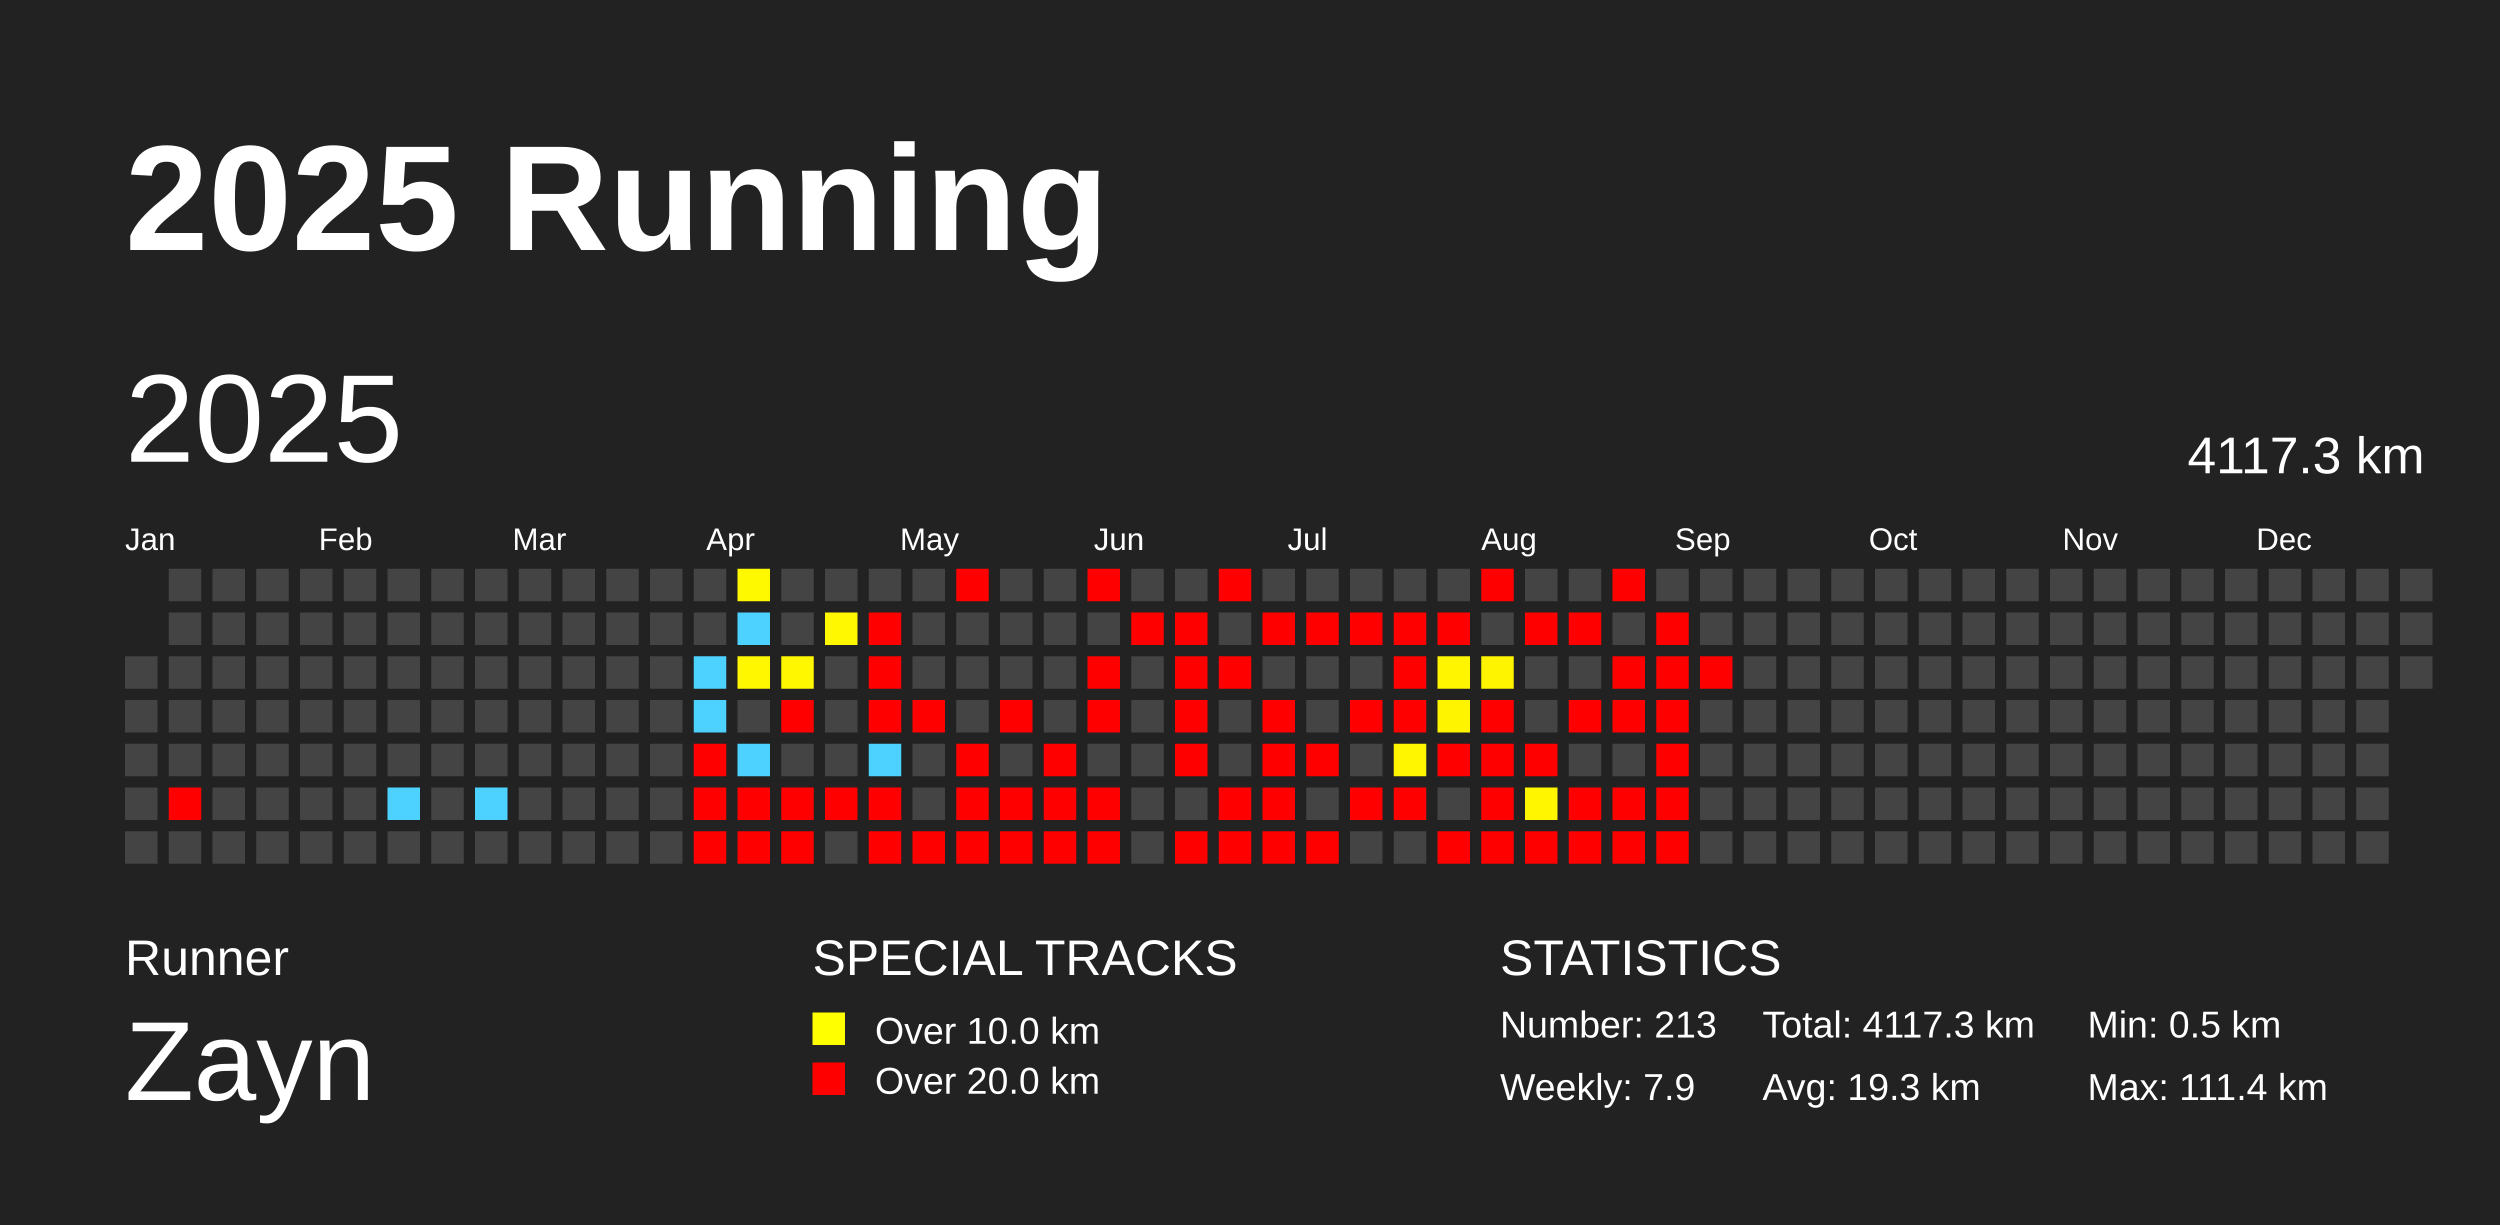
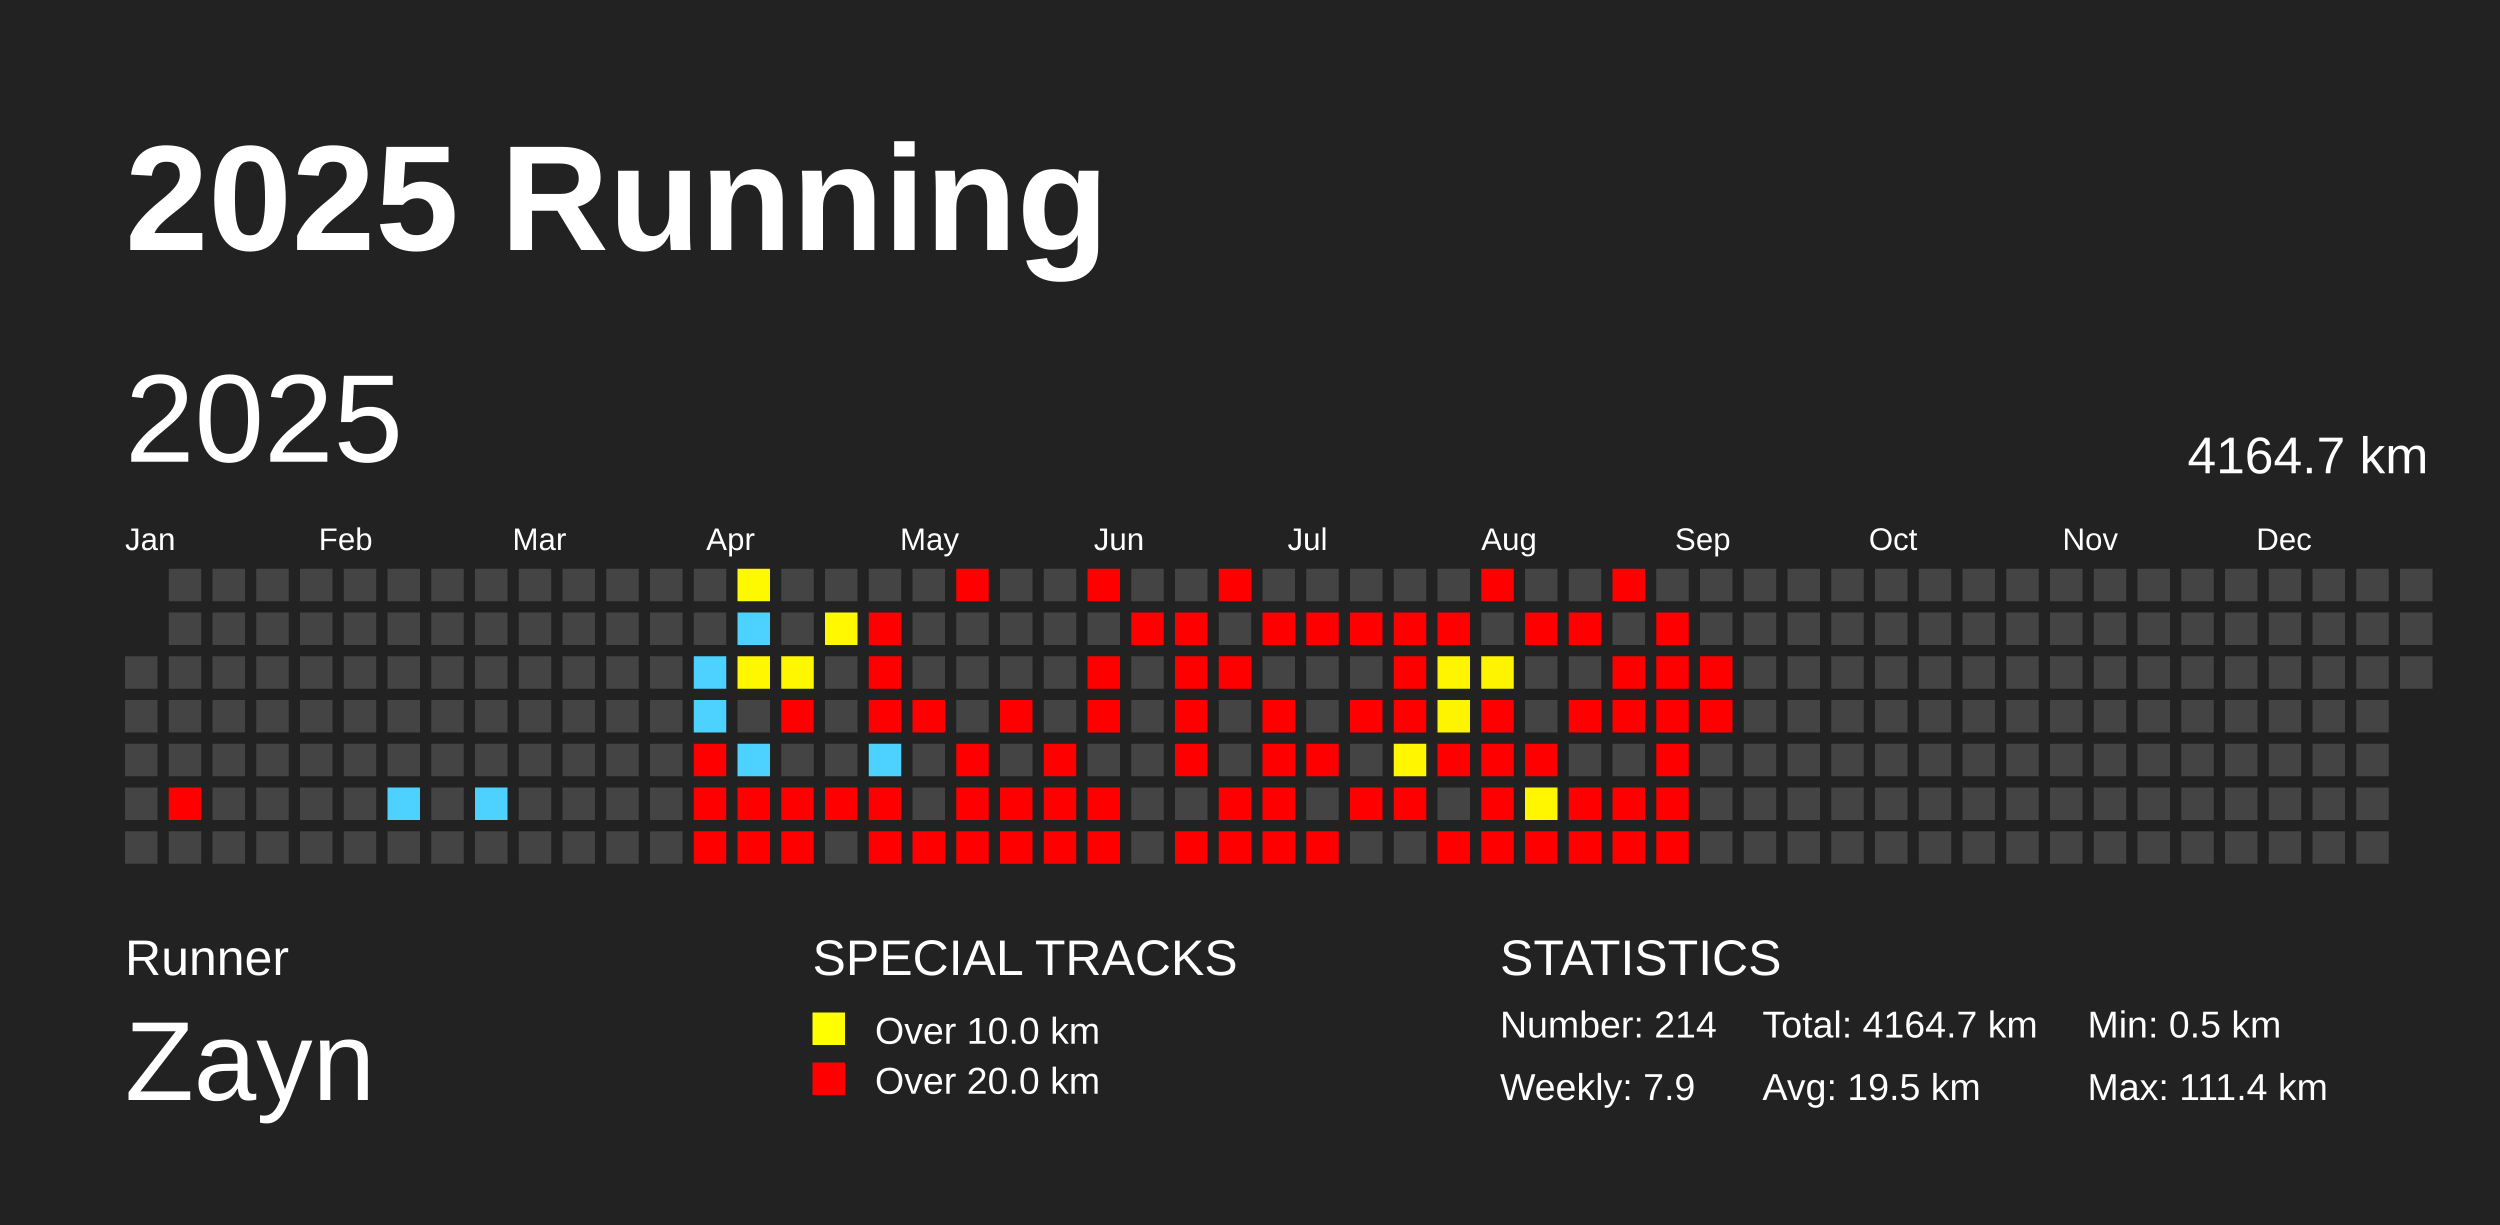
<svg xmlns="http://www.w3.org/2000/svg" baseProfile="full" height="98mm" version="1.1" viewBox="0,0,200,98" width="200mm">
  <defs />
  <rect fill="#222222" height="98" width="200" x="0" y="0" />
  <text fill="#FFFFFF" style="font-size:12px; font-family:Arial; font-weight:bold;" x="10" y="20">2025 Running</text>
  <text fill="#FFFFFF" style="font-size:4px; font-family:Arial" x="10" y="78">Runner</text>
  <text fill="#FFFFFF" style="font-size:9px; font-family:Arial" x="10" y="88">Zayn</text>
  <text fill="#FFFFFF" style="font-size:4px; font-family:Arial" x="65" y="78">SPECIAL TRACKS</text>
  <rect fill="yellow" height="2.6" width="2.6" x="65" y="81" />
  <text fill="#FFFFFF" style="font-size:3px; font-family:Arial" x="70" y="83.5">Over 10.0 km</text>
  <rect fill="red" height="2.6" width="2.6" x="65" y="85" />
  <text fill="#FFFFFF" style="font-size:3px; font-family:Arial" x="70" y="87.5">Over 20.0 km</text>
  <text fill="#FFFFFF" style="font-size:4px; font-family:Arial" x="120" y="78">STATISTICS</text>
-   <text fill="#FFFFFF" style="font-size:3px; font-family:Arial" x="120" y="83">Number: 213</text>
+   <text fill="#FFFFFF" style="font-size:3px; font-family:Arial" x="120" y="83">Number: 214</text>
  <text fill="#FFFFFF" style="font-size:3px; font-family:Arial" x="120" y="88">Weekly: 7.9</text>
-   <text fill="#FFFFFF" style="font-size:3px; font-family:Arial" x="141" y="83">Total: 4117.3 km</text>
-   <text fill="#FFFFFF" style="font-size:3px; font-family:Arial" x="141" y="88">Avg: 19.3 km</text>
+   <text fill="#FFFFFF" style="font-size:3px; font-family:Arial" x="141" y="83">Total: 4164.7 km</text>
+   <text fill="#FFFFFF" style="font-size:3px; font-family:Arial" x="141" y="88">Avg: 19.5 km</text>
  <text fill="#FFFFFF" style="font-size:3px; font-family:Arial" x="167" y="83">Min: 0.5 km</text>
  <text fill="#FFFFFF" style="font-size:3px; font-family:Arial" x="167" y="88">Max: 111.4 km</text>
  <text dominant-baseline="hanging" fill="#FFFFFF" style="font-size:10.0px; font-family:Arial;" x="10" y="30">2025</text>
-   <text dominant-baseline="hanging" fill="#FFFFFF" style="font-size:4.125px; font-family:Arial;" x="175" y="35">4117.3 km</text>
+   <text dominant-baseline="hanging" fill="#FFFFFF" style="font-size:4.125px; font-family:Arial;" x="175" y="35">4164.7 km</text>
  <text fill="#FFFFFF" style="font-size:2.5px; font-family:Arial" x="10.0" y="44">Jan</text>
  <text fill="#FFFFFF" style="font-size:2.5px; font-family:Arial" x="25.5" y="44">Feb</text>
  <text fill="#FFFFFF" style="font-size:2.5px; font-family:Arial" x="41.0" y="44">Mar</text>
  <text fill="#FFFFFF" style="font-size:2.5px; font-family:Arial" x="56.5" y="44">Apr</text>
  <text fill="#FFFFFF" style="font-size:2.5px; font-family:Arial" x="72.0" y="44">May</text>
  <text fill="#FFFFFF" style="font-size:2.5px; font-family:Arial" x="87.5" y="44">Jun</text>
  <text fill="#FFFFFF" style="font-size:2.5px; font-family:Arial" x="103.0" y="44">Jul</text>
  <text fill="#FFFFFF" style="font-size:2.5px; font-family:Arial" x="118.5" y="44">Aug</text>
  <text fill="#FFFFFF" style="font-size:2.5px; font-family:Arial" x="134.0" y="44">Sep</text>
  <text fill="#FFFFFF" style="font-size:2.5px; font-family:Arial" x="149.5" y="44">Oct</text>
  <text fill="#FFFFFF" style="font-size:2.5px; font-family:Arial" x="165.0" y="44">Nov</text>
  <text fill="#FFFFFF" style="font-size:2.5px; font-family:Arial" x="180.5" y="44">Dec</text>
  <rect fill="#444444" height="2.6" width="2.6" x="10.0" y="52.5" />
  <rect fill="#444444" height="2.6" width="2.6" x="10.0" y="56.0" />
  <rect fill="#444444" height="2.6" width="2.6" x="10.0" y="59.5" />
  <rect fill="#444444" height="2.6" width="2.6" x="10.0" y="63.0" />
  <rect fill="#444444" height="2.6" width="2.6" x="10.0" y="66.5" />
  <rect fill="#444444" height="2.6" width="2.6" x="13.5" y="45.5" />
  <rect fill="#444444" height="2.6" width="2.6" x="13.5" y="49.0" />
  <rect fill="#444444" height="2.6" width="2.6" x="13.5" y="52.5" />
  <rect fill="#444444" height="2.6" width="2.6" x="13.5" y="56.0" />
  <rect fill="#444444" height="2.6" width="2.6" x="13.5" y="59.5" />
  <rect fill="red" height="2.6" width="2.6" x="13.5" y="63.0" />
  <rect fill="#444444" height="2.6" width="2.6" x="13.5" y="66.5" />
  <rect fill="#444444" height="2.6" width="2.6" x="17.0" y="45.5" />
  <rect fill="#444444" height="2.6" width="2.6" x="17.0" y="49.0" />
  <rect fill="#444444" height="2.6" width="2.6" x="17.0" y="52.5" />
  <rect fill="#444444" height="2.6" width="2.6" x="17.0" y="56.0" />
  <rect fill="#444444" height="2.6" width="2.6" x="17.0" y="59.5" />
  <rect fill="#444444" height="2.6" width="2.6" x="17.0" y="63.0" />
  <rect fill="#444444" height="2.6" width="2.6" x="17.0" y="66.5" />
  <rect fill="#444444" height="2.6" width="2.6" x="20.5" y="45.5" />
  <rect fill="#444444" height="2.6" width="2.6" x="20.5" y="49.0" />
  <rect fill="#444444" height="2.6" width="2.6" x="20.5" y="52.5" />
  <rect fill="#444444" height="2.6" width="2.6" x="20.5" y="56.0" />
  <rect fill="#444444" height="2.6" width="2.6" x="20.5" y="59.5" />
  <rect fill="#444444" height="2.6" width="2.6" x="20.5" y="63.0" />
  <rect fill="#444444" height="2.6" width="2.6" x="20.5" y="66.5" />
  <rect fill="#444444" height="2.6" width="2.6" x="24.0" y="45.5" />
  <rect fill="#444444" height="2.6" width="2.6" x="24.0" y="49.0" />
  <rect fill="#444444" height="2.6" width="2.6" x="24.0" y="52.5" />
  <rect fill="#444444" height="2.6" width="2.6" x="24.0" y="56.0" />
  <rect fill="#444444" height="2.6" width="2.6" x="24.0" y="59.5" />
  <rect fill="#444444" height="2.6" width="2.6" x="24.0" y="63.0" />
  <rect fill="#444444" height="2.6" width="2.6" x="24.0" y="66.5" />
  <rect fill="#444444" height="2.6" width="2.6" x="27.5" y="45.5" />
  <rect fill="#444444" height="2.6" width="2.6" x="27.5" y="49.0" />
  <rect fill="#444444" height="2.6" width="2.6" x="27.5" y="52.5" />
  <rect fill="#444444" height="2.6" width="2.6" x="27.5" y="56.0" />
  <rect fill="#444444" height="2.6" width="2.6" x="27.5" y="59.5" />
  <rect fill="#444444" height="2.6" width="2.6" x="27.5" y="63.0" />
  <rect fill="#444444" height="2.6" width="2.6" x="27.5" y="66.5" />
  <rect fill="#444444" height="2.6" width="2.6" x="31.0" y="45.5" />
  <rect fill="#444444" height="2.6" width="2.6" x="31.0" y="49.0" />
  <rect fill="#444444" height="2.6" width="2.6" x="31.0" y="52.5" />
  <rect fill="#444444" height="2.6" width="2.6" x="31.0" y="56.0" />
  <rect fill="#444444" height="2.6" width="2.6" x="31.0" y="59.5" />
  <rect fill="#4dd2ff" height="2.6" width="2.6" x="31.0" y="63.0" />
  <rect fill="#444444" height="2.6" width="2.6" x="31.0" y="66.5" />
  <rect fill="#444444" height="2.6" width="2.6" x="34.5" y="45.5" />
  <rect fill="#444444" height="2.6" width="2.6" x="34.5" y="49.0" />
  <rect fill="#444444" height="2.6" width="2.6" x="34.5" y="52.5" />
  <rect fill="#444444" height="2.6" width="2.6" x="34.5" y="56.0" />
  <rect fill="#444444" height="2.6" width="2.6" x="34.5" y="59.5" />
  <rect fill="#444444" height="2.6" width="2.6" x="34.5" y="63.0" />
  <rect fill="#444444" height="2.6" width="2.6" x="34.5" y="66.5" />
  <rect fill="#444444" height="2.6" width="2.6" x="38.0" y="45.5" />
  <rect fill="#444444" height="2.6" width="2.6" x="38.0" y="49.0" />
  <rect fill="#444444" height="2.6" width="2.6" x="38.0" y="52.5" />
  <rect fill="#444444" height="2.6" width="2.6" x="38.0" y="56.0" />
  <rect fill="#444444" height="2.6" width="2.6" x="38.0" y="59.5" />
  <rect fill="#4dd2ff" height="2.6" width="2.6" x="38.0" y="63.0" />
  <rect fill="#444444" height="2.6" width="2.6" x="38.0" y="66.5" />
  <rect fill="#444444" height="2.6" width="2.6" x="41.5" y="45.5" />
  <rect fill="#444444" height="2.6" width="2.6" x="41.5" y="49.0" />
  <rect fill="#444444" height="2.6" width="2.6" x="41.5" y="52.5" />
  <rect fill="#444444" height="2.6" width="2.6" x="41.5" y="56.0" />
  <rect fill="#444444" height="2.6" width="2.6" x="41.5" y="59.5" />
  <rect fill="#444444" height="2.6" width="2.6" x="41.5" y="63.0" />
  <rect fill="#444444" height="2.6" width="2.6" x="41.5" y="66.5" />
  <rect fill="#444444" height="2.6" width="2.6" x="45.0" y="45.5" />
  <rect fill="#444444" height="2.6" width="2.6" x="45.0" y="49.0" />
  <rect fill="#444444" height="2.6" width="2.6" x="45.0" y="52.5" />
  <rect fill="#444444" height="2.6" width="2.6" x="45.0" y="56.0" />
  <rect fill="#444444" height="2.6" width="2.6" x="45.0" y="59.5" />
  <rect fill="#444444" height="2.6" width="2.6" x="45.0" y="63.0" />
  <rect fill="#444444" height="2.6" width="2.6" x="45.0" y="66.5" />
  <rect fill="#444444" height="2.6" width="2.6" x="48.5" y="45.5" />
  <rect fill="#444444" height="2.6" width="2.6" x="48.5" y="49.0" />
  <rect fill="#444444" height="2.6" width="2.6" x="48.5" y="52.5" />
  <rect fill="#444444" height="2.6" width="2.6" x="48.5" y="56.0" />
  <rect fill="#444444" height="2.6" width="2.6" x="48.5" y="59.5" />
  <rect fill="#444444" height="2.6" width="2.6" x="48.5" y="63.0" />
  <rect fill="#444444" height="2.6" width="2.6" x="48.5" y="66.5" />
  <rect fill="#444444" height="2.6" width="2.6" x="52.0" y="45.5" />
  <rect fill="#444444" height="2.6" width="2.6" x="52.0" y="49.0" />
  <rect fill="#444444" height="2.6" width="2.6" x="52.0" y="52.5" />
  <rect fill="#444444" height="2.6" width="2.6" x="52.0" y="56.0" />
  <rect fill="#444444" height="2.6" width="2.6" x="52.0" y="59.5" />
  <rect fill="#444444" height="2.6" width="2.6" x="52.0" y="63.0" />
  <rect fill="#444444" height="2.6" width="2.6" x="52.0" y="66.5" />
  <rect fill="#444444" height="2.6" width="2.6" x="55.5" y="45.5" />
  <rect fill="#444444" height="2.6" width="2.6" x="55.5" y="49.0" />
  <rect fill="#4dd2ff" height="2.6" width="2.6" x="55.5" y="52.5" />
  <rect fill="#4dd2ff" height="2.6" width="2.6" x="55.5" y="56.0" />
  <rect fill="red" height="2.6" width="2.6" x="55.5" y="59.5" />
  <rect fill="red" height="2.6" width="2.6" x="55.5" y="63.0" />
  <rect fill="red" height="2.6" width="2.6" x="55.5" y="66.5" />
  <rect fill="#fff900" height="2.6" width="2.6" x="59.0" y="45.5" />
  <rect fill="#4dd2ff" height="2.6" width="2.6" x="59.0" y="49.0" />
  <rect fill="#fff700" height="2.6" width="2.6" x="59.0" y="52.5" />
  <rect fill="#444444" height="2.6" width="2.6" x="59.0" y="56.0" />
  <rect fill="#4dd2ff" height="2.6" width="2.6" x="59.0" y="59.5" />
  <rect fill="red" height="2.6" width="2.6" x="59.0" y="63.0" />
  <rect fill="red" height="2.6" width="2.6" x="59.0" y="66.5" />
  <rect fill="#444444" height="2.6" width="2.6" x="62.5" y="45.5" />
  <rect fill="#444444" height="2.6" width="2.6" x="62.5" y="49.0" />
  <rect fill="#fff700" height="2.6" width="2.6" x="62.5" y="52.5" />
  <rect fill="red" height="2.6" width="2.6" x="62.5" y="56.0" />
  <rect fill="#444444" height="2.6" width="2.6" x="62.5" y="59.5" />
  <rect fill="red" height="2.6" width="2.6" x="62.5" y="63.0" />
  <rect fill="red" height="2.6" width="2.6" x="62.5" y="66.5" />
  <rect fill="#444444" height="2.6" width="2.6" x="66.0" y="45.5" />
  <rect fill="#fff800" height="2.6" width="2.6" x="66.0" y="49.0" />
  <rect fill="#444444" height="2.6" width="2.6" x="66.0" y="52.5" />
  <rect fill="#444444" height="2.6" width="2.6" x="66.0" y="56.0" />
  <rect fill="#444444" height="2.6" width="2.6" x="66.0" y="59.5" />
  <rect fill="red" height="2.6" width="2.6" x="66.0" y="63.0" />
  <rect fill="#444444" height="2.6" width="2.6" x="66.0" y="66.5" />
  <rect fill="#444444" height="2.6" width="2.6" x="69.5" y="45.5" />
  <rect fill="red" height="2.6" width="2.6" x="69.5" y="49.0" />
  <rect fill="red" height="2.6" width="2.6" x="69.5" y="52.5" />
  <rect fill="red" height="2.6" width="2.6" x="69.5" y="56.0" />
  <rect fill="#4dd2ff" height="2.6" width="2.6" x="69.5" y="59.5" />
  <rect fill="red" height="2.6" width="2.6" x="69.5" y="63.0" />
  <rect fill="red" height="2.6" width="2.6" x="69.5" y="66.5" />
  <rect fill="#444444" height="2.6" width="2.6" x="73.0" y="45.5" />
  <rect fill="#444444" height="2.6" width="2.6" x="73.0" y="49.0" />
  <rect fill="#444444" height="2.6" width="2.6" x="73.0" y="52.5" />
  <rect fill="red" height="2.6" width="2.6" x="73.0" y="56.0" />
  <rect fill="#444444" height="2.6" width="2.6" x="73.0" y="59.5" />
  <rect fill="#444444" height="2.6" width="2.6" x="73.0" y="63.0" />
  <rect fill="red" height="2.6" width="2.6" x="73.0" y="66.5" />
  <rect fill="red" height="2.6" width="2.6" x="76.5" y="45.5" />
  <rect fill="#444444" height="2.6" width="2.6" x="76.5" y="49.0" />
  <rect fill="#444444" height="2.6" width="2.6" x="76.5" y="52.5" />
  <rect fill="#444444" height="2.6" width="2.6" x="76.5" y="56.0" />
  <rect fill="red" height="2.6" width="2.6" x="76.5" y="59.5" />
  <rect fill="red" height="2.6" width="2.6" x="76.5" y="63.0" />
  <rect fill="red" height="2.6" width="2.6" x="76.5" y="66.5" />
  <rect fill="#444444" height="2.6" width="2.6" x="80.0" y="45.5" />
  <rect fill="#444444" height="2.6" width="2.6" x="80.0" y="49.0" />
  <rect fill="#444444" height="2.6" width="2.6" x="80.0" y="52.5" />
  <rect fill="red" height="2.6" width="2.6" x="80.0" y="56.0" />
  <rect fill="#444444" height="2.6" width="2.6" x="80.0" y="59.5" />
  <rect fill="red" height="2.6" width="2.6" x="80.0" y="63.0" />
  <rect fill="red" height="2.6" width="2.6" x="80.0" y="66.5" />
  <rect fill="#444444" height="2.6" width="2.6" x="83.5" y="45.5" />
  <rect fill="#444444" height="2.6" width="2.6" x="83.5" y="49.0" />
  <rect fill="#444444" height="2.6" width="2.6" x="83.5" y="52.5" />
  <rect fill="#444444" height="2.6" width="2.6" x="83.5" y="56.0" />
  <rect fill="red" height="2.6" width="2.6" x="83.5" y="59.5" />
  <rect fill="red" height="2.6" width="2.6" x="83.5" y="63.0" />
  <rect fill="red" height="2.6" width="2.6" x="83.5" y="66.5" />
  <rect fill="red" height="2.6" width="2.6" x="87.0" y="45.5" />
  <rect fill="#444444" height="2.6" width="2.6" x="87.0" y="49.0" />
  <rect fill="red" height="2.6" width="2.6" x="87.0" y="52.5" />
  <rect fill="red" height="2.6" width="2.6" x="87.0" y="56.0" />
  <rect fill="#444444" height="2.6" width="2.6" x="87.0" y="59.5" />
  <rect fill="red" height="2.6" width="2.6" x="87.0" y="63.0" />
  <rect fill="red" height="2.6" width="2.6" x="87.0" y="66.5" />
  <rect fill="#444444" height="2.6" width="2.6" x="90.5" y="45.5" />
  <rect fill="red" height="2.6" width="2.6" x="90.5" y="49.0" />
  <rect fill="#444444" height="2.6" width="2.6" x="90.5" y="52.5" />
  <rect fill="#444444" height="2.6" width="2.6" x="90.5" y="56.0" />
  <rect fill="#444444" height="2.6" width="2.6" x="90.5" y="59.5" />
  <rect fill="#444444" height="2.6" width="2.6" x="90.5" y="63.0" />
  <rect fill="#444444" height="2.6" width="2.6" x="90.5" y="66.5" />
  <rect fill="#444444" height="2.6" width="2.6" x="94.0" y="45.5" />
  <rect fill="red" height="2.6" width="2.6" x="94.0" y="49.0" />
  <rect fill="red" height="2.6" width="2.6" x="94.0" y="52.5" />
  <rect fill="red" height="2.6" width="2.6" x="94.0" y="56.0" />
  <rect fill="red" height="2.6" width="2.6" x="94.0" y="59.5" />
  <rect fill="#444444" height="2.6" width="2.6" x="94.0" y="63.0" />
  <rect fill="red" height="2.6" width="2.6" x="94.0" y="66.5" />
  <rect fill="red" height="2.6" width="2.6" x="97.5" y="45.5" />
  <rect fill="#444444" height="2.6" width="2.6" x="97.5" y="49.0" />
  <rect fill="red" height="2.6" width="2.6" x="97.5" y="52.5" />
  <rect fill="#444444" height="2.6" width="2.6" x="97.5" y="56.0" />
  <rect fill="#444444" height="2.6" width="2.6" x="97.5" y="59.5" />
  <rect fill="red" height="2.6" width="2.6" x="97.5" y="63.0" />
  <rect fill="red" height="2.6" width="2.6" x="97.5" y="66.5" />
  <rect fill="#444444" height="2.6" width="2.6" x="101.0" y="45.5" />
  <rect fill="red" height="2.6" width="2.6" x="101.0" y="49.0" />
  <rect fill="#444444" height="2.6" width="2.6" x="101.0" y="52.5" />
  <rect fill="red" height="2.6" width="2.6" x="101.0" y="56.0" />
  <rect fill="red" height="2.6" width="2.6" x="101.0" y="59.5" />
  <rect fill="red" height="2.6" width="2.6" x="101.0" y="63.0" />
  <rect fill="red" height="2.6" width="2.6" x="101.0" y="66.5" />
  <rect fill="#444444" height="2.6" width="2.6" x="104.5" y="45.5" />
  <rect fill="red" height="2.6" width="2.6" x="104.5" y="49.0" />
  <rect fill="#444444" height="2.6" width="2.6" x="104.5" y="52.5" />
  <rect fill="#444444" height="2.6" width="2.6" x="104.5" y="56.0" />
  <rect fill="red" height="2.6" width="2.6" x="104.5" y="59.5" />
  <rect fill="#444444" height="2.6" width="2.6" x="104.5" y="63.0" />
  <rect fill="red" height="2.6" width="2.6" x="104.5" y="66.5" />
  <rect fill="#444444" height="2.6" width="2.6" x="108.0" y="45.5" />
  <rect fill="red" height="2.6" width="2.6" x="108.0" y="49.0" />
  <rect fill="#444444" height="2.6" width="2.6" x="108.0" y="52.5" />
  <rect fill="red" height="2.6" width="2.6" x="108.0" y="56.0" />
  <rect fill="#444444" height="2.6" width="2.6" x="108.0" y="59.5" />
  <rect fill="red" height="2.6" width="2.6" x="108.0" y="63.0" />
  <rect fill="#444444" height="2.6" width="2.6" x="108.0" y="66.5" />
  <rect fill="#444444" height="2.6" width="2.6" x="111.5" y="45.5" />
  <rect fill="red" height="2.6" width="2.6" x="111.5" y="49.0" />
  <rect fill="red" height="2.6" width="2.6" x="111.5" y="52.5" />
  <rect fill="red" height="2.6" width="2.6" x="111.5" y="56.0" />
  <rect fill="#fff600" height="2.6" width="2.6" x="111.5" y="59.5" />
  <rect fill="red" height="2.6" width="2.6" x="111.5" y="63.0" />
  <rect fill="#444444" height="2.6" width="2.6" x="111.5" y="66.5" />
  <rect fill="#444444" height="2.6" width="2.6" x="115.0" y="45.5" />
  <rect fill="red" height="2.6" width="2.6" x="115.0" y="49.0" />
  <rect fill="#fff500" height="2.6" width="2.6" x="115.0" y="52.5" />
  <rect fill="#fff400" height="2.6" width="2.6" x="115.0" y="56.0" />
  <rect fill="red" height="2.6" width="2.6" x="115.0" y="59.5" />
  <rect fill="#444444" height="2.6" width="2.6" x="115.0" y="63.0" />
  <rect fill="red" height="2.6" width="2.6" x="115.0" y="66.5" />
  <rect fill="red" height="2.6" width="2.6" x="118.5" y="45.5" />
  <rect fill="#444444" height="2.6" width="2.6" x="118.5" y="49.0" />
  <rect fill="#fff400" height="2.6" width="2.6" x="118.5" y="52.5" />
  <rect fill="red" height="2.6" width="2.6" x="118.5" y="56.0" />
  <rect fill="red" height="2.6" width="2.6" x="118.5" y="59.5" />
  <rect fill="red" height="2.6" width="2.6" x="118.5" y="63.0" />
  <rect fill="red" height="2.6" width="2.6" x="118.5" y="66.5" />
  <rect fill="#444444" height="2.6" width="2.6" x="122.0" y="45.5" />
  <rect fill="red" height="2.6" width="2.6" x="122.0" y="49.0" />
  <rect fill="#444444" height="2.6" width="2.6" x="122.0" y="52.5" />
  <rect fill="#444444" height="2.6" width="2.6" x="122.0" y="56.0" />
  <rect fill="red" height="2.6" width="2.6" x="122.0" y="59.5" />
  <rect fill="#fff600" height="2.6" width="2.6" x="122.0" y="63.0" />
  <rect fill="red" height="2.6" width="2.6" x="122.0" y="66.5" />
  <rect fill="#444444" height="2.6" width="2.6" x="125.5" y="45.5" />
  <rect fill="red" height="2.6" width="2.6" x="125.5" y="49.0" />
  <rect fill="#444444" height="2.6" width="2.6" x="125.5" y="52.5" />
  <rect fill="red" height="2.6" width="2.6" x="125.5" y="56.0" />
  <rect fill="#444444" height="2.6" width="2.6" x="125.5" y="59.5" />
  <rect fill="red" height="2.6" width="2.6" x="125.5" y="63.0" />
  <rect fill="red" height="2.6" width="2.6" x="125.5" y="66.5" />
  <rect fill="red" height="2.6" width="2.6" x="129.0" y="45.5" />
  <rect fill="#444444" height="2.6" width="2.6" x="129.0" y="49.0" />
  <rect fill="red" height="2.6" width="2.6" x="129.0" y="52.5" />
  <rect fill="red" height="2.6" width="2.6" x="129.0" y="56.0" />
  <rect fill="#444444" height="2.6" width="2.6" x="129.0" y="59.5" />
  <rect fill="red" height="2.6" width="2.6" x="129.0" y="63.0" />
  <rect fill="red" height="2.6" width="2.6" x="129.0" y="66.5" />
  <rect fill="#444444" height="2.6" width="2.6" x="132.5" y="45.5" />
  <rect fill="red" height="2.6" width="2.6" x="132.5" y="49.0" />
  <rect fill="red" height="2.6" width="2.6" x="132.5" y="52.5" />
  <rect fill="red" height="2.6" width="2.6" x="132.5" y="56.0" />
  <rect fill="red" height="2.6" width="2.6" x="132.5" y="59.5" />
  <rect fill="red" height="2.6" width="2.6" x="132.5" y="63.0" />
  <rect fill="red" height="2.6" width="2.6" x="132.5" y="66.5" />
  <rect fill="#444444" height="2.6" width="2.6" x="136.0" y="45.5" />
  <rect fill="#444444" height="2.6" width="2.6" x="136.0" y="49.0" />
  <rect fill="red" height="2.6" width="2.6" x="136.0" y="52.5" />
-   <rect fill="#444444" height="2.6" width="2.6" x="136.0" y="56.0" />
+   <rect fill="red" height="2.6" width="2.6" x="136.0" y="56.0" />
  <rect fill="#444444" height="2.6" width="2.6" x="136.0" y="59.5" />
  <rect fill="#444444" height="2.6" width="2.6" x="136.0" y="63.0" />
  <rect fill="#444444" height="2.6" width="2.6" x="136.0" y="66.5" />
  <rect fill="#444444" height="2.6" width="2.6" x="139.5" y="45.5" />
  <rect fill="#444444" height="2.6" width="2.6" x="139.5" y="49.0" />
  <rect fill="#444444" height="2.6" width="2.6" x="139.5" y="52.5" />
  <rect fill="#444444" height="2.6" width="2.6" x="139.5" y="56.0" />
  <rect fill="#444444" height="2.6" width="2.6" x="139.5" y="59.5" />
  <rect fill="#444444" height="2.6" width="2.6" x="139.5" y="63.0" />
  <rect fill="#444444" height="2.6" width="2.6" x="139.5" y="66.5" />
  <rect fill="#444444" height="2.6" width="2.6" x="143.0" y="45.5" />
  <rect fill="#444444" height="2.6" width="2.6" x="143.0" y="49.0" />
  <rect fill="#444444" height="2.6" width="2.6" x="143.0" y="52.5" />
  <rect fill="#444444" height="2.6" width="2.6" x="143.0" y="56.0" />
  <rect fill="#444444" height="2.6" width="2.6" x="143.0" y="59.5" />
  <rect fill="#444444" height="2.6" width="2.6" x="143.0" y="63.0" />
  <rect fill="#444444" height="2.6" width="2.6" x="143.0" y="66.5" />
  <rect fill="#444444" height="2.6" width="2.6" x="146.5" y="45.5" />
  <rect fill="#444444" height="2.6" width="2.6" x="146.5" y="49.0" />
  <rect fill="#444444" height="2.6" width="2.6" x="146.5" y="52.5" />
  <rect fill="#444444" height="2.6" width="2.6" x="146.5" y="56.0" />
  <rect fill="#444444" height="2.6" width="2.6" x="146.5" y="59.5" />
  <rect fill="#444444" height="2.6" width="2.6" x="146.5" y="63.0" />
  <rect fill="#444444" height="2.6" width="2.6" x="146.5" y="66.5" />
  <rect fill="#444444" height="2.6" width="2.6" x="150.0" y="45.5" />
  <rect fill="#444444" height="2.6" width="2.6" x="150.0" y="49.0" />
  <rect fill="#444444" height="2.6" width="2.6" x="150.0" y="52.5" />
  <rect fill="#444444" height="2.6" width="2.6" x="150.0" y="56.0" />
  <rect fill="#444444" height="2.6" width="2.6" x="150.0" y="59.5" />
  <rect fill="#444444" height="2.6" width="2.6" x="150.0" y="63.0" />
  <rect fill="#444444" height="2.6" width="2.6" x="150.0" y="66.5" />
  <rect fill="#444444" height="2.6" width="2.6" x="153.5" y="45.5" />
  <rect fill="#444444" height="2.6" width="2.6" x="153.5" y="49.0" />
  <rect fill="#444444" height="2.6" width="2.6" x="153.5" y="52.5" />
  <rect fill="#444444" height="2.6" width="2.6" x="153.5" y="56.0" />
  <rect fill="#444444" height="2.6" width="2.6" x="153.5" y="59.5" />
  <rect fill="#444444" height="2.6" width="2.6" x="153.5" y="63.0" />
  <rect fill="#444444" height="2.6" width="2.6" x="153.5" y="66.5" />
  <rect fill="#444444" height="2.6" width="2.6" x="157.0" y="45.5" />
  <rect fill="#444444" height="2.6" width="2.6" x="157.0" y="49.0" />
  <rect fill="#444444" height="2.6" width="2.6" x="157.0" y="52.5" />
  <rect fill="#444444" height="2.6" width="2.6" x="157.0" y="56.0" />
  <rect fill="#444444" height="2.6" width="2.6" x="157.0" y="59.5" />
  <rect fill="#444444" height="2.6" width="2.6" x="157.0" y="63.0" />
  <rect fill="#444444" height="2.6" width="2.6" x="157.0" y="66.5" />
  <rect fill="#444444" height="2.6" width="2.6" x="160.5" y="45.5" />
  <rect fill="#444444" height="2.6" width="2.6" x="160.5" y="49.0" />
  <rect fill="#444444" height="2.6" width="2.6" x="160.5" y="52.5" />
  <rect fill="#444444" height="2.6" width="2.6" x="160.5" y="56.0" />
  <rect fill="#444444" height="2.6" width="2.6" x="160.5" y="59.5" />
  <rect fill="#444444" height="2.6" width="2.6" x="160.5" y="63.0" />
  <rect fill="#444444" height="2.6" width="2.6" x="160.5" y="66.5" />
  <rect fill="#444444" height="2.6" width="2.6" x="164.0" y="45.5" />
  <rect fill="#444444" height="2.6" width="2.6" x="164.0" y="49.0" />
  <rect fill="#444444" height="2.6" width="2.6" x="164.0" y="52.5" />
  <rect fill="#444444" height="2.6" width="2.6" x="164.0" y="56.0" />
  <rect fill="#444444" height="2.6" width="2.6" x="164.0" y="59.5" />
  <rect fill="#444444" height="2.6" width="2.6" x="164.0" y="63.0" />
  <rect fill="#444444" height="2.6" width="2.6" x="164.0" y="66.5" />
  <rect fill="#444444" height="2.6" width="2.6" x="167.5" y="45.5" />
  <rect fill="#444444" height="2.6" width="2.6" x="167.5" y="49.0" />
  <rect fill="#444444" height="2.6" width="2.6" x="167.5" y="52.5" />
  <rect fill="#444444" height="2.6" width="2.6" x="167.5" y="56.0" />
  <rect fill="#444444" height="2.6" width="2.6" x="167.5" y="59.5" />
  <rect fill="#444444" height="2.6" width="2.6" x="167.5" y="63.0" />
  <rect fill="#444444" height="2.6" width="2.6" x="167.5" y="66.5" />
  <rect fill="#444444" height="2.6" width="2.6" x="171.0" y="45.5" />
  <rect fill="#444444" height="2.6" width="2.6" x="171.0" y="49.0" />
  <rect fill="#444444" height="2.6" width="2.6" x="171.0" y="52.5" />
  <rect fill="#444444" height="2.6" width="2.6" x="171.0" y="56.0" />
  <rect fill="#444444" height="2.6" width="2.6" x="171.0" y="59.5" />
  <rect fill="#444444" height="2.6" width="2.6" x="171.0" y="63.0" />
  <rect fill="#444444" height="2.6" width="2.6" x="171.0" y="66.5" />
  <rect fill="#444444" height="2.6" width="2.6" x="174.5" y="45.5" />
  <rect fill="#444444" height="2.6" width="2.6" x="174.5" y="49.0" />
  <rect fill="#444444" height="2.6" width="2.6" x="174.5" y="52.5" />
  <rect fill="#444444" height="2.6" width="2.6" x="174.5" y="56.0" />
  <rect fill="#444444" height="2.6" width="2.6" x="174.5" y="59.5" />
  <rect fill="#444444" height="2.6" width="2.6" x="174.5" y="63.0" />
  <rect fill="#444444" height="2.6" width="2.6" x="174.5" y="66.5" />
  <rect fill="#444444" height="2.6" width="2.6" x="178.0" y="45.5" />
  <rect fill="#444444" height="2.6" width="2.6" x="178.0" y="49.0" />
  <rect fill="#444444" height="2.6" width="2.6" x="178.0" y="52.5" />
  <rect fill="#444444" height="2.6" width="2.6" x="178.0" y="56.0" />
  <rect fill="#444444" height="2.6" width="2.6" x="178.0" y="59.5" />
  <rect fill="#444444" height="2.6" width="2.6" x="178.0" y="63.0" />
  <rect fill="#444444" height="2.6" width="2.6" x="178.0" y="66.5" />
  <rect fill="#444444" height="2.6" width="2.6" x="181.5" y="45.5" />
  <rect fill="#444444" height="2.6" width="2.6" x="181.5" y="49.0" />
  <rect fill="#444444" height="2.6" width="2.6" x="181.5" y="52.5" />
  <rect fill="#444444" height="2.6" width="2.6" x="181.5" y="56.0" />
  <rect fill="#444444" height="2.6" width="2.6" x="181.5" y="59.5" />
  <rect fill="#444444" height="2.6" width="2.6" x="181.5" y="63.0" />
  <rect fill="#444444" height="2.6" width="2.6" x="181.5" y="66.5" />
  <rect fill="#444444" height="2.6" width="2.6" x="185.0" y="45.5" />
  <rect fill="#444444" height="2.6" width="2.6" x="185.0" y="49.0" />
  <rect fill="#444444" height="2.6" width="2.6" x="185.0" y="52.5" />
  <rect fill="#444444" height="2.6" width="2.6" x="185.0" y="56.0" />
  <rect fill="#444444" height="2.6" width="2.6" x="185.0" y="59.5" />
  <rect fill="#444444" height="2.6" width="2.6" x="185.0" y="63.0" />
  <rect fill="#444444" height="2.6" width="2.6" x="185.0" y="66.5" />
  <rect fill="#444444" height="2.6" width="2.6" x="188.5" y="45.5" />
  <rect fill="#444444" height="2.6" width="2.6" x="188.5" y="49.0" />
  <rect fill="#444444" height="2.6" width="2.6" x="188.5" y="52.5" />
  <rect fill="#444444" height="2.6" width="2.6" x="188.5" y="56.0" />
  <rect fill="#444444" height="2.6" width="2.6" x="188.5" y="59.5" />
  <rect fill="#444444" height="2.6" width="2.6" x="188.5" y="63.0" />
  <rect fill="#444444" height="2.6" width="2.6" x="188.5" y="66.5" />
  <rect fill="#444444" height="2.6" width="2.6" x="192.0" y="45.5" />
  <rect fill="#444444" height="2.6" width="2.6" x="192.0" y="49.0" />
  <rect fill="#444444" height="2.6" width="2.6" x="192.0" y="52.5" />
</svg>
